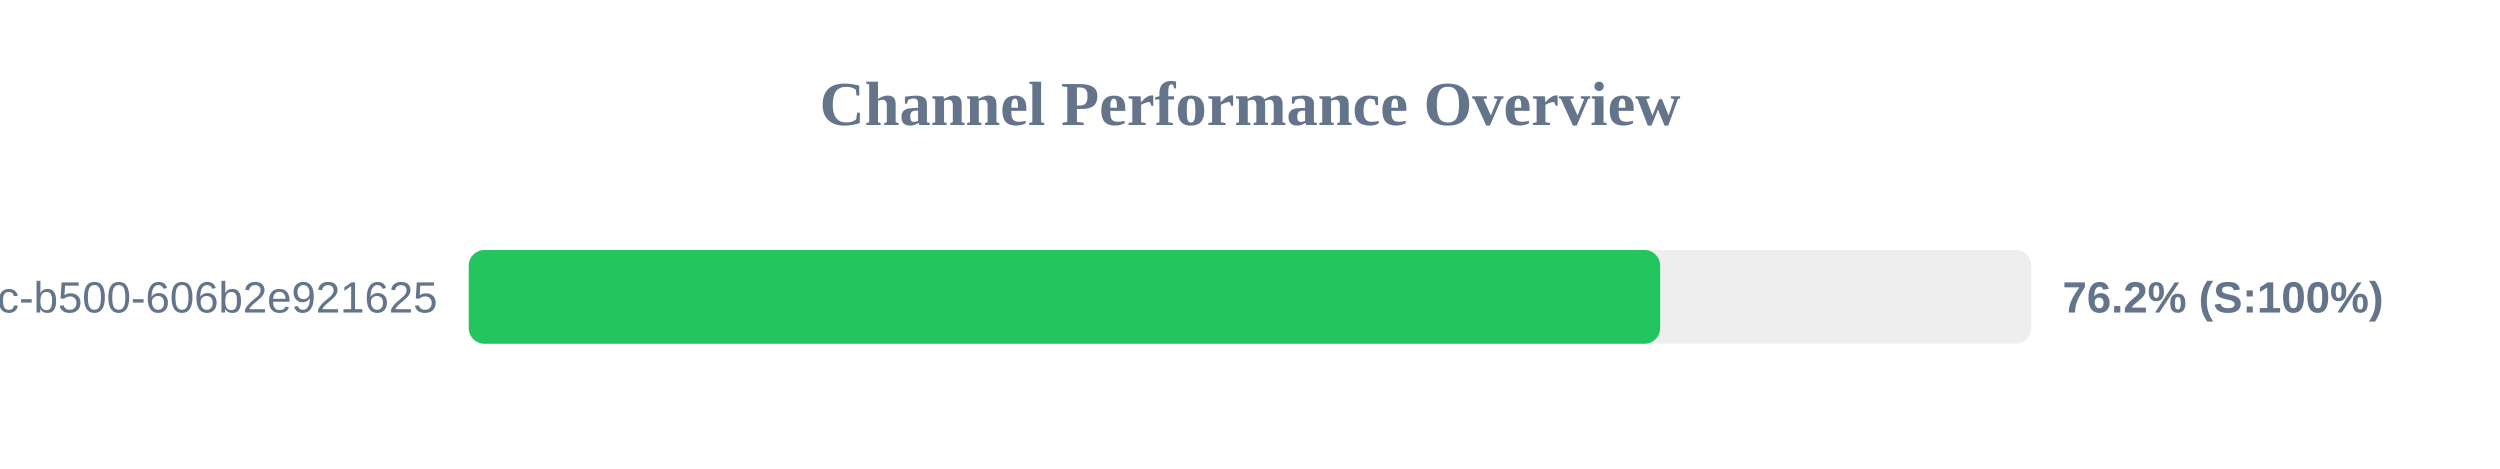
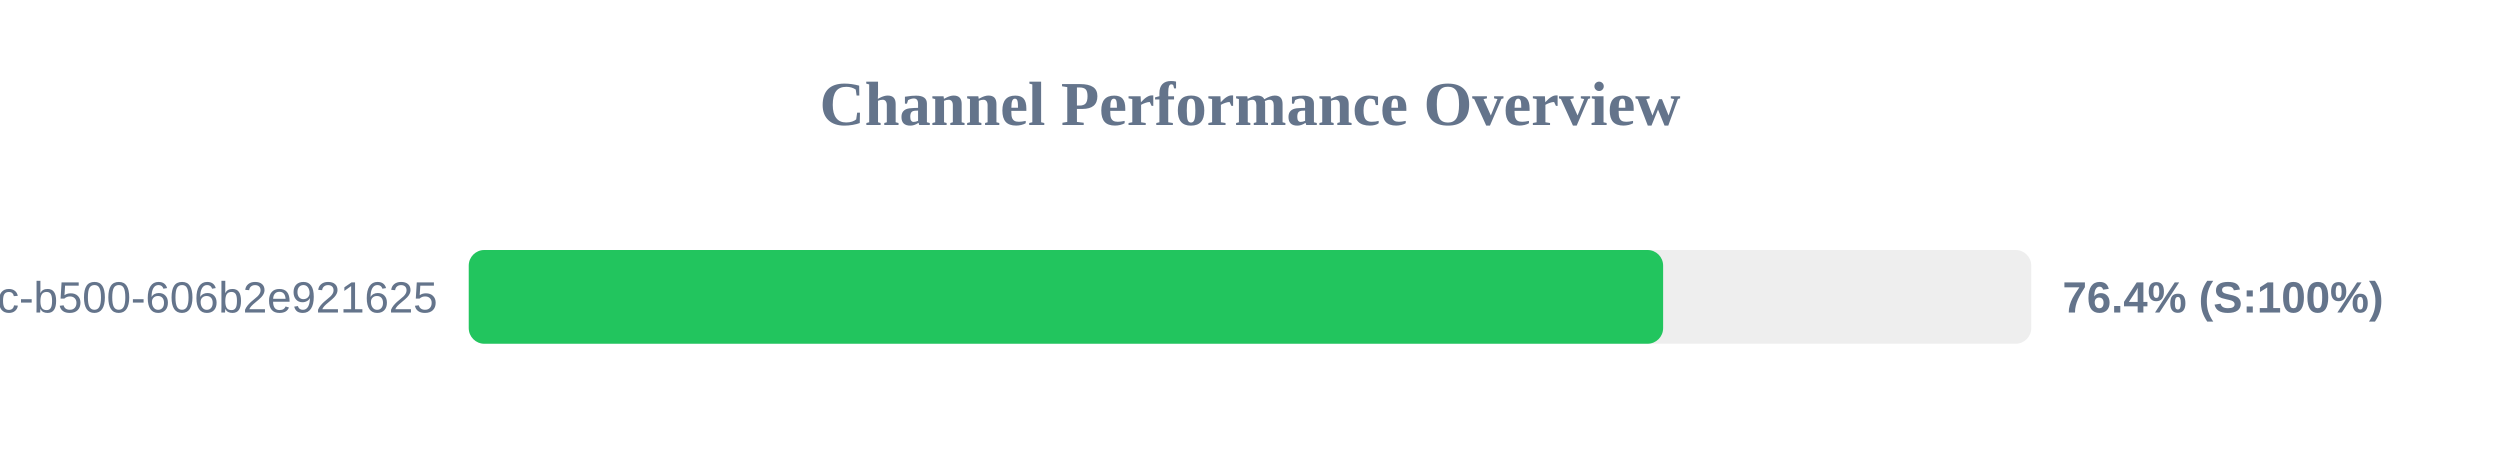
<svg xmlns="http://www.w3.org/2000/svg" width="800" height="150" version="1.1">
  <style>
        .row { font: 14px Arial; fill: #64748b; }
        .score { font: bold 14px Arial; fill: #64748b; }
    </style>
  <text x="400" y="40" text-anchor="middle" font-size="20px" font-weight="bold" fill="#64748b">Channel Performance Overview</text>
  <rect x="150" y="80" width="500" height="30" fill="#eee" rx="5" />
-   <rect x="150" y="80" width="381.25" height="30" fill="#22c55e" rx="5" />
+   <rect x="150" y="80" width="382.2" height="30" fill="#22c55e" rx="5" />
  <text x="140" y="100" text-anchor="end" class="row">?uuid=f901861b-6491-450c-b500-606b2e921625</text>
-   <text x="660" y="100" text-anchor="start" class="score">76.2% (S:100%)</text>
+   <text x="660" y="100" text-anchor="start" class="score">76.4% (S:100%)</text>
</svg>
